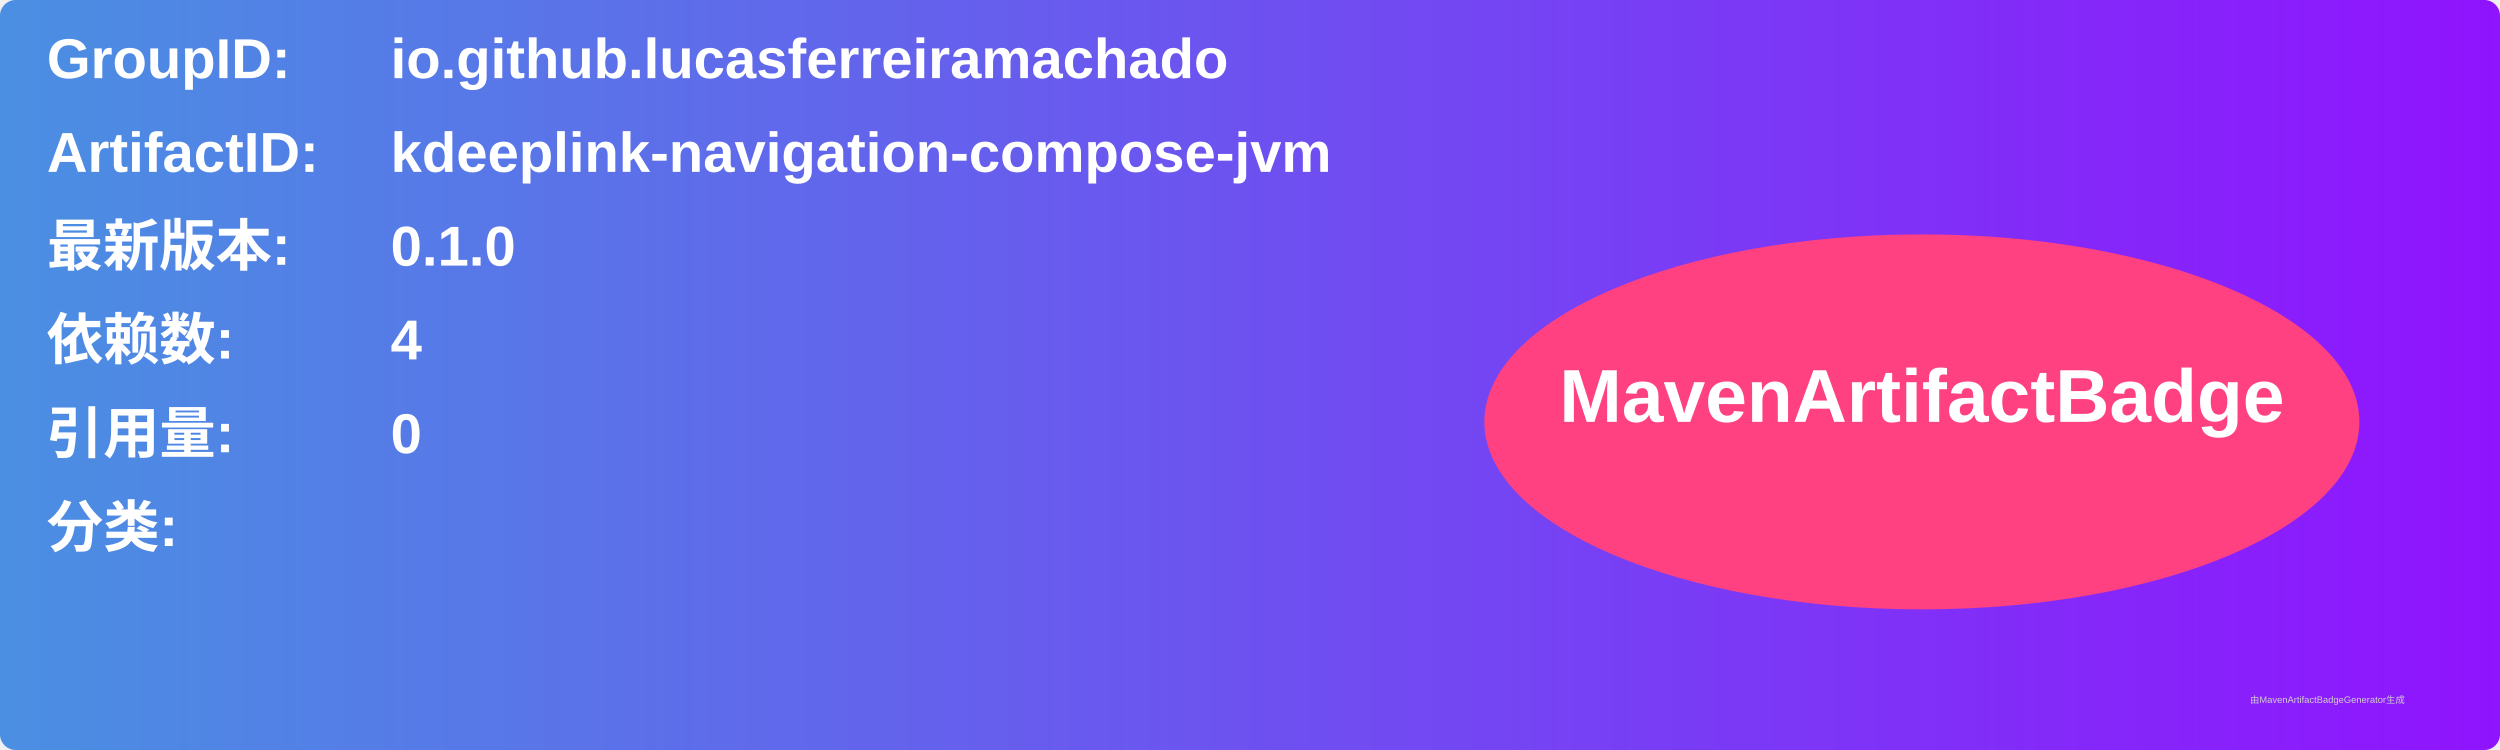
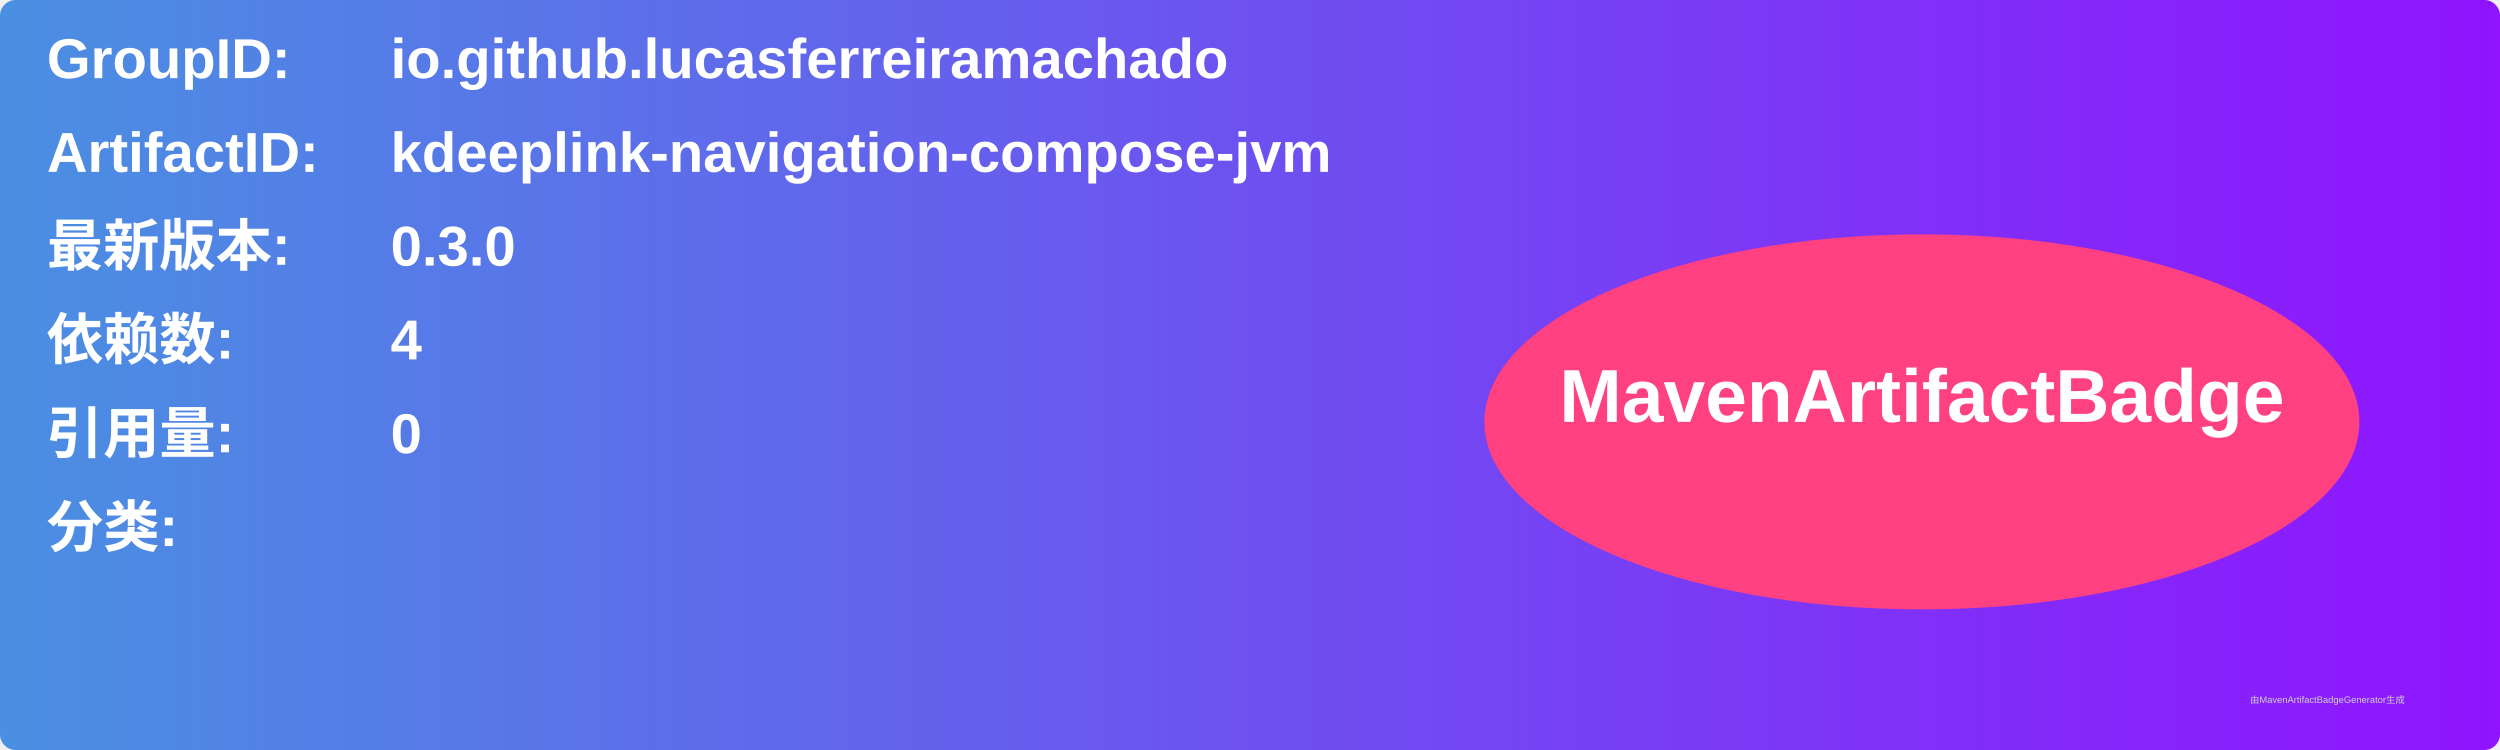
<svg xmlns="http://www.w3.org/2000/svg" width="800" height="240" viewBox="0 0 800 240">
  <linearGradient id="grad" x1="0%" y1="0%" x2="100%" y2="0%">
    <stop offset="0%" stop-color="#4a90e2" />
    <stop offset="100%" stop-color="#9013fe" />
  </linearGradient>
  <rect width="100%" height="100%" rx="5" ry="5" fill="url(#grad)" />
  <g transform="translate(15, 15)">
    <text x="0" y="10" font-family="Arial" font-size="18" fill="white" font-weight="bold" width="260">GroupID:</text>
    <text x="110" y="10" font-family="Arial" font-size="18" fill="white" font-weight="bold" width="460">io.github.lucasferreiramachado</text>
    <text x="0" y="40" font-family="Arial" font-size="18" fill="white" font-weight="bold" width="260">ArtifactID:</text>
    <text x="110" y="40" font-family="Arial" font-size="18" fill="white" font-weight="bold" width="460">kdeeplink-navigation-compose-jvm</text>
    <text x="0" y="70" font-family="Arial" font-size="18" fill="white" font-weight="bold">最新版本:</text>
    <text x="110" y="70" font-family="Arial" font-size="18" fill="white" font-weight="bold">
-       <tspan font-weight="bold">0.1.0</tspan>
+       <tspan font-weight="bold">0.3.0</tspan>
    </text>
    <text x="0" y="100" font-family="Arial" font-size="18" fill="white" font-weight="bold">依赖数: </text>
    <text x="110" y="100" font-family="Arial" font-size="18" fill="white">
      <tspan font-weight="bold">4</tspan>
    </text>
    <text x="0" y="130" font-family="Arial" font-size="18" fill="white" font-weight="bold">引用量: </text>
    <text x="110" y="130" font-family="Arial" font-size="18" fill="white">
      <tspan font-weight="bold">0</tspan>
    </text>
    <text x="0" y="160" font-family="Arial" font-size="18" fill="white" font-weight="bold">分类:</text>
    <text x="10" y="190" font-family="Arial" font-size="10" fill="white">
      <tspan font-weight="bold" />
    </text>
    <ellipse cx="600" cy="120" rx="140" ry="60" fill="#ff4081" />
    <text x="600" y="120" text-anchor="middle" font-family="Arial" font-size="24" fill="white" font-weight="bold">MavenArtifactBadge</text>
  </g>
  <text x="720" y="225" font-family="Arial" font-size="3" fill="#d0d0d0">由MavenArtifactBadgeGenerator生成</text>
</svg>
